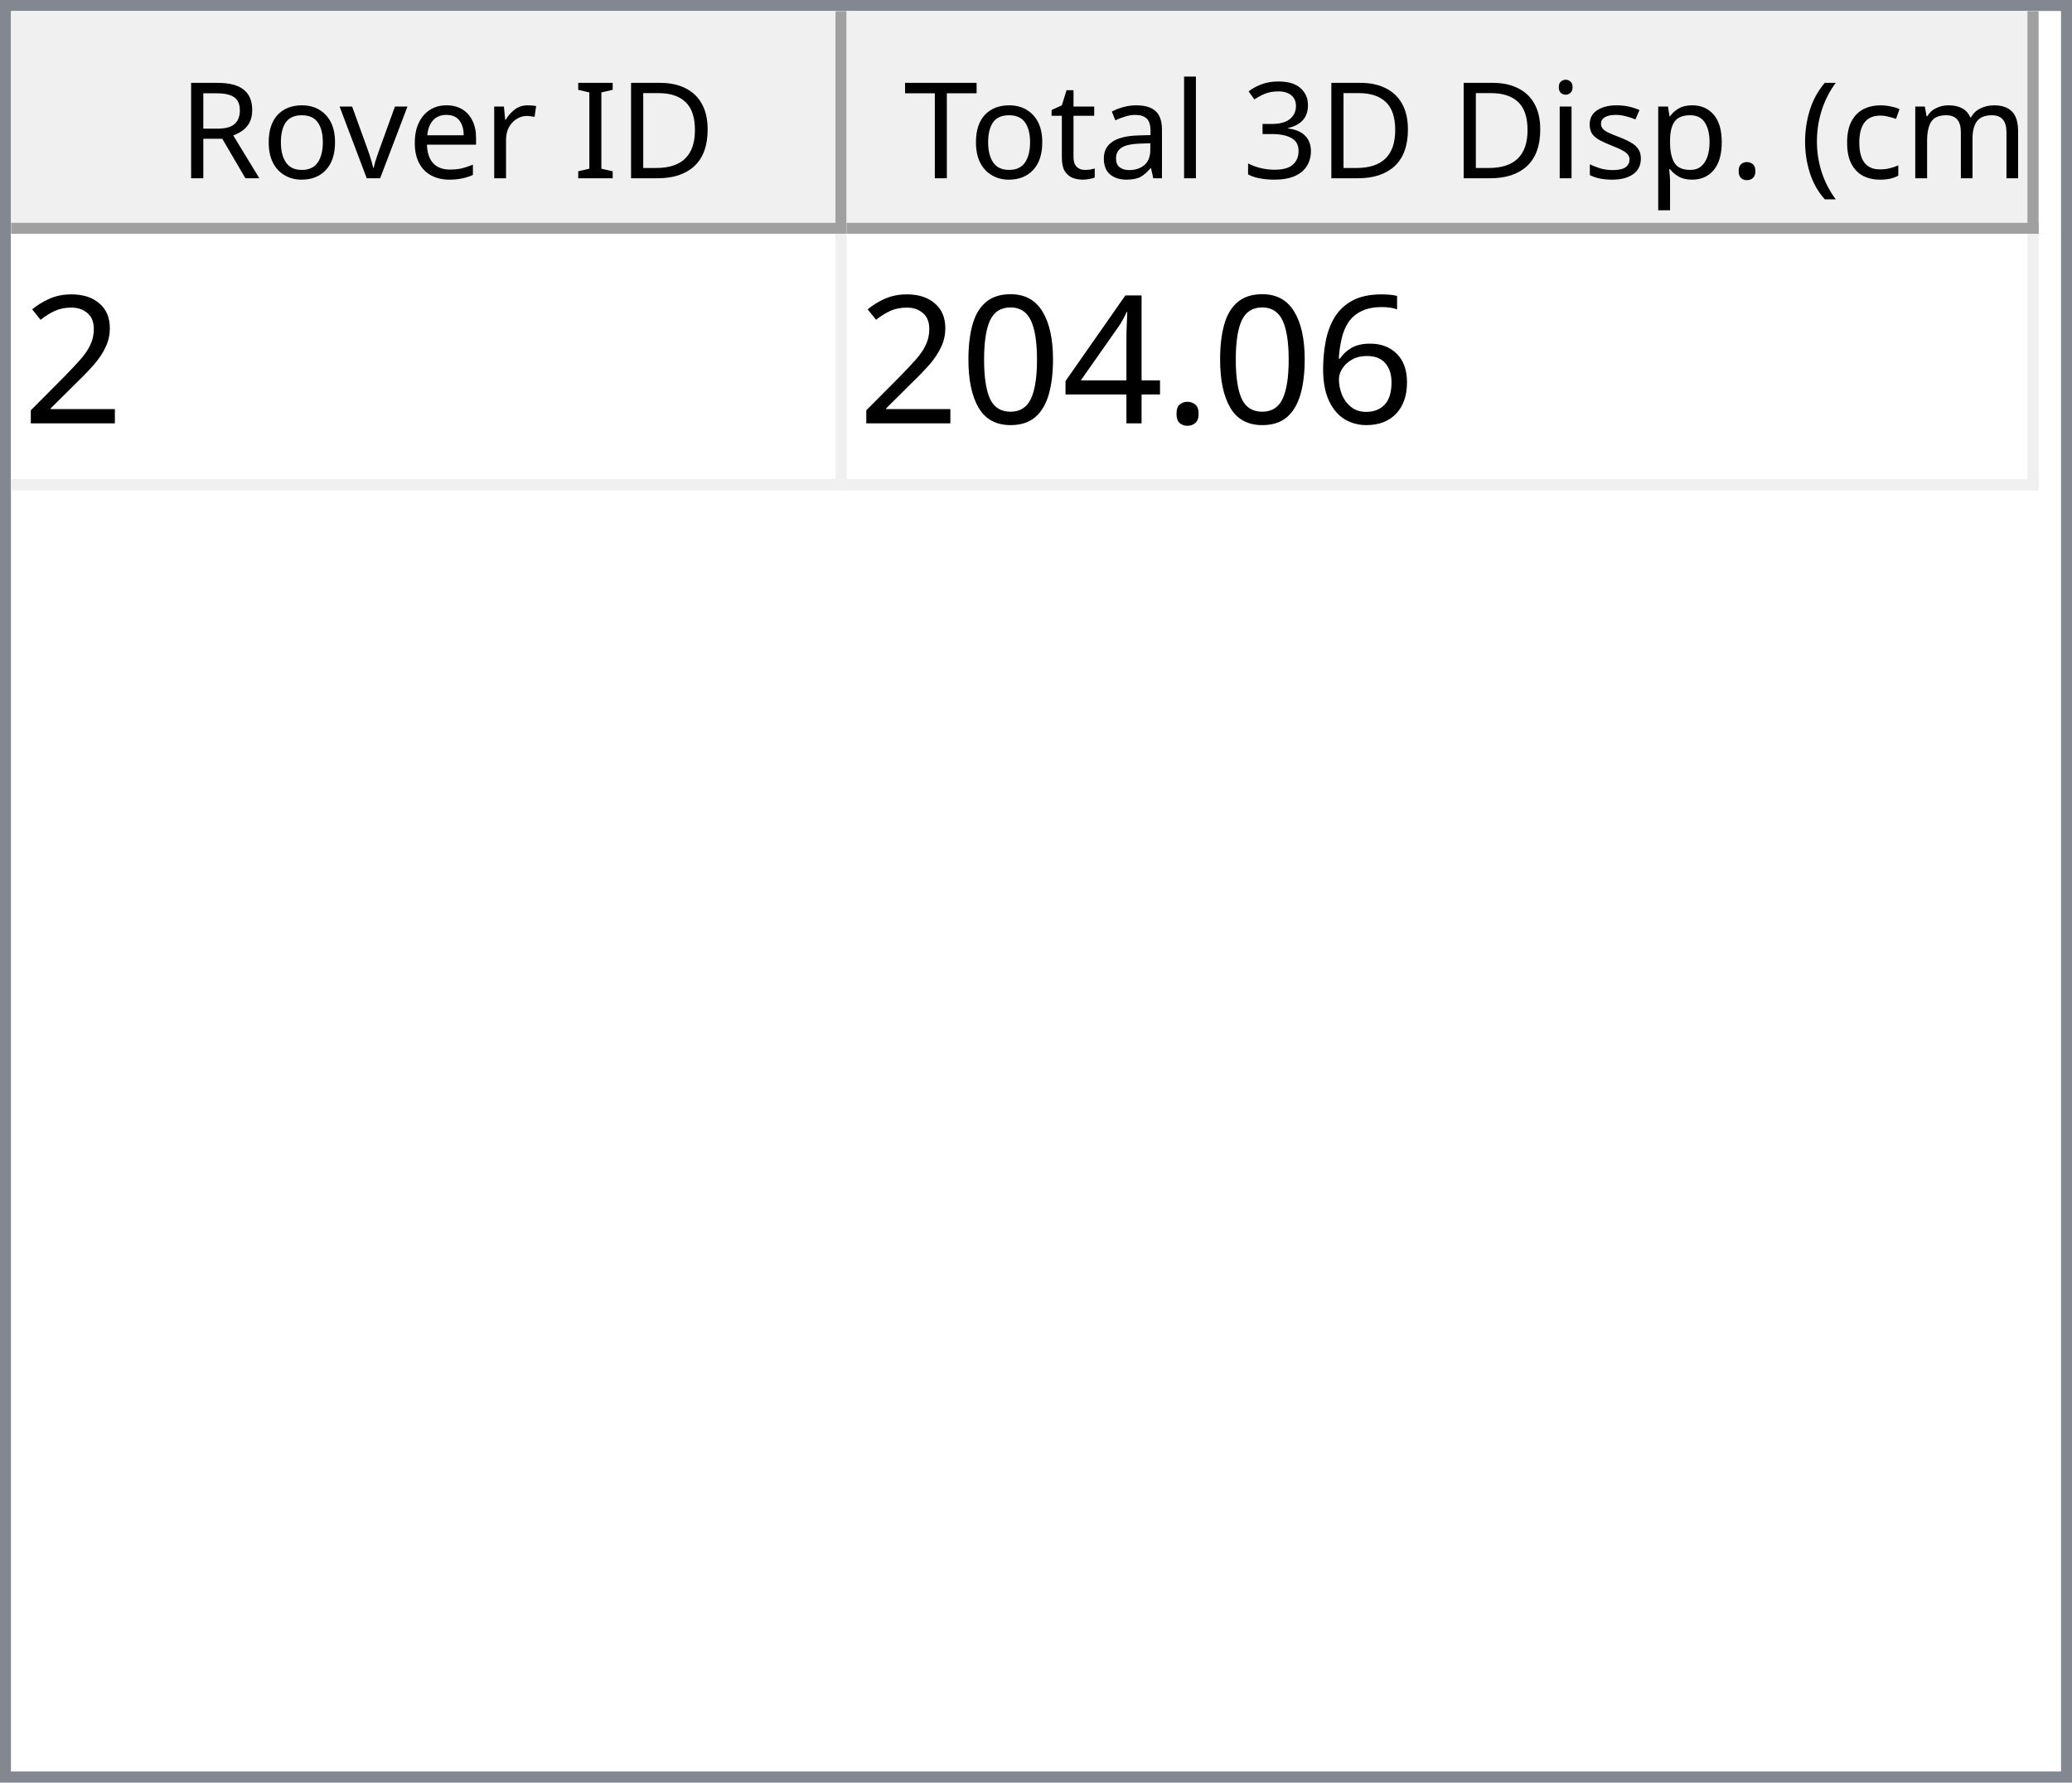
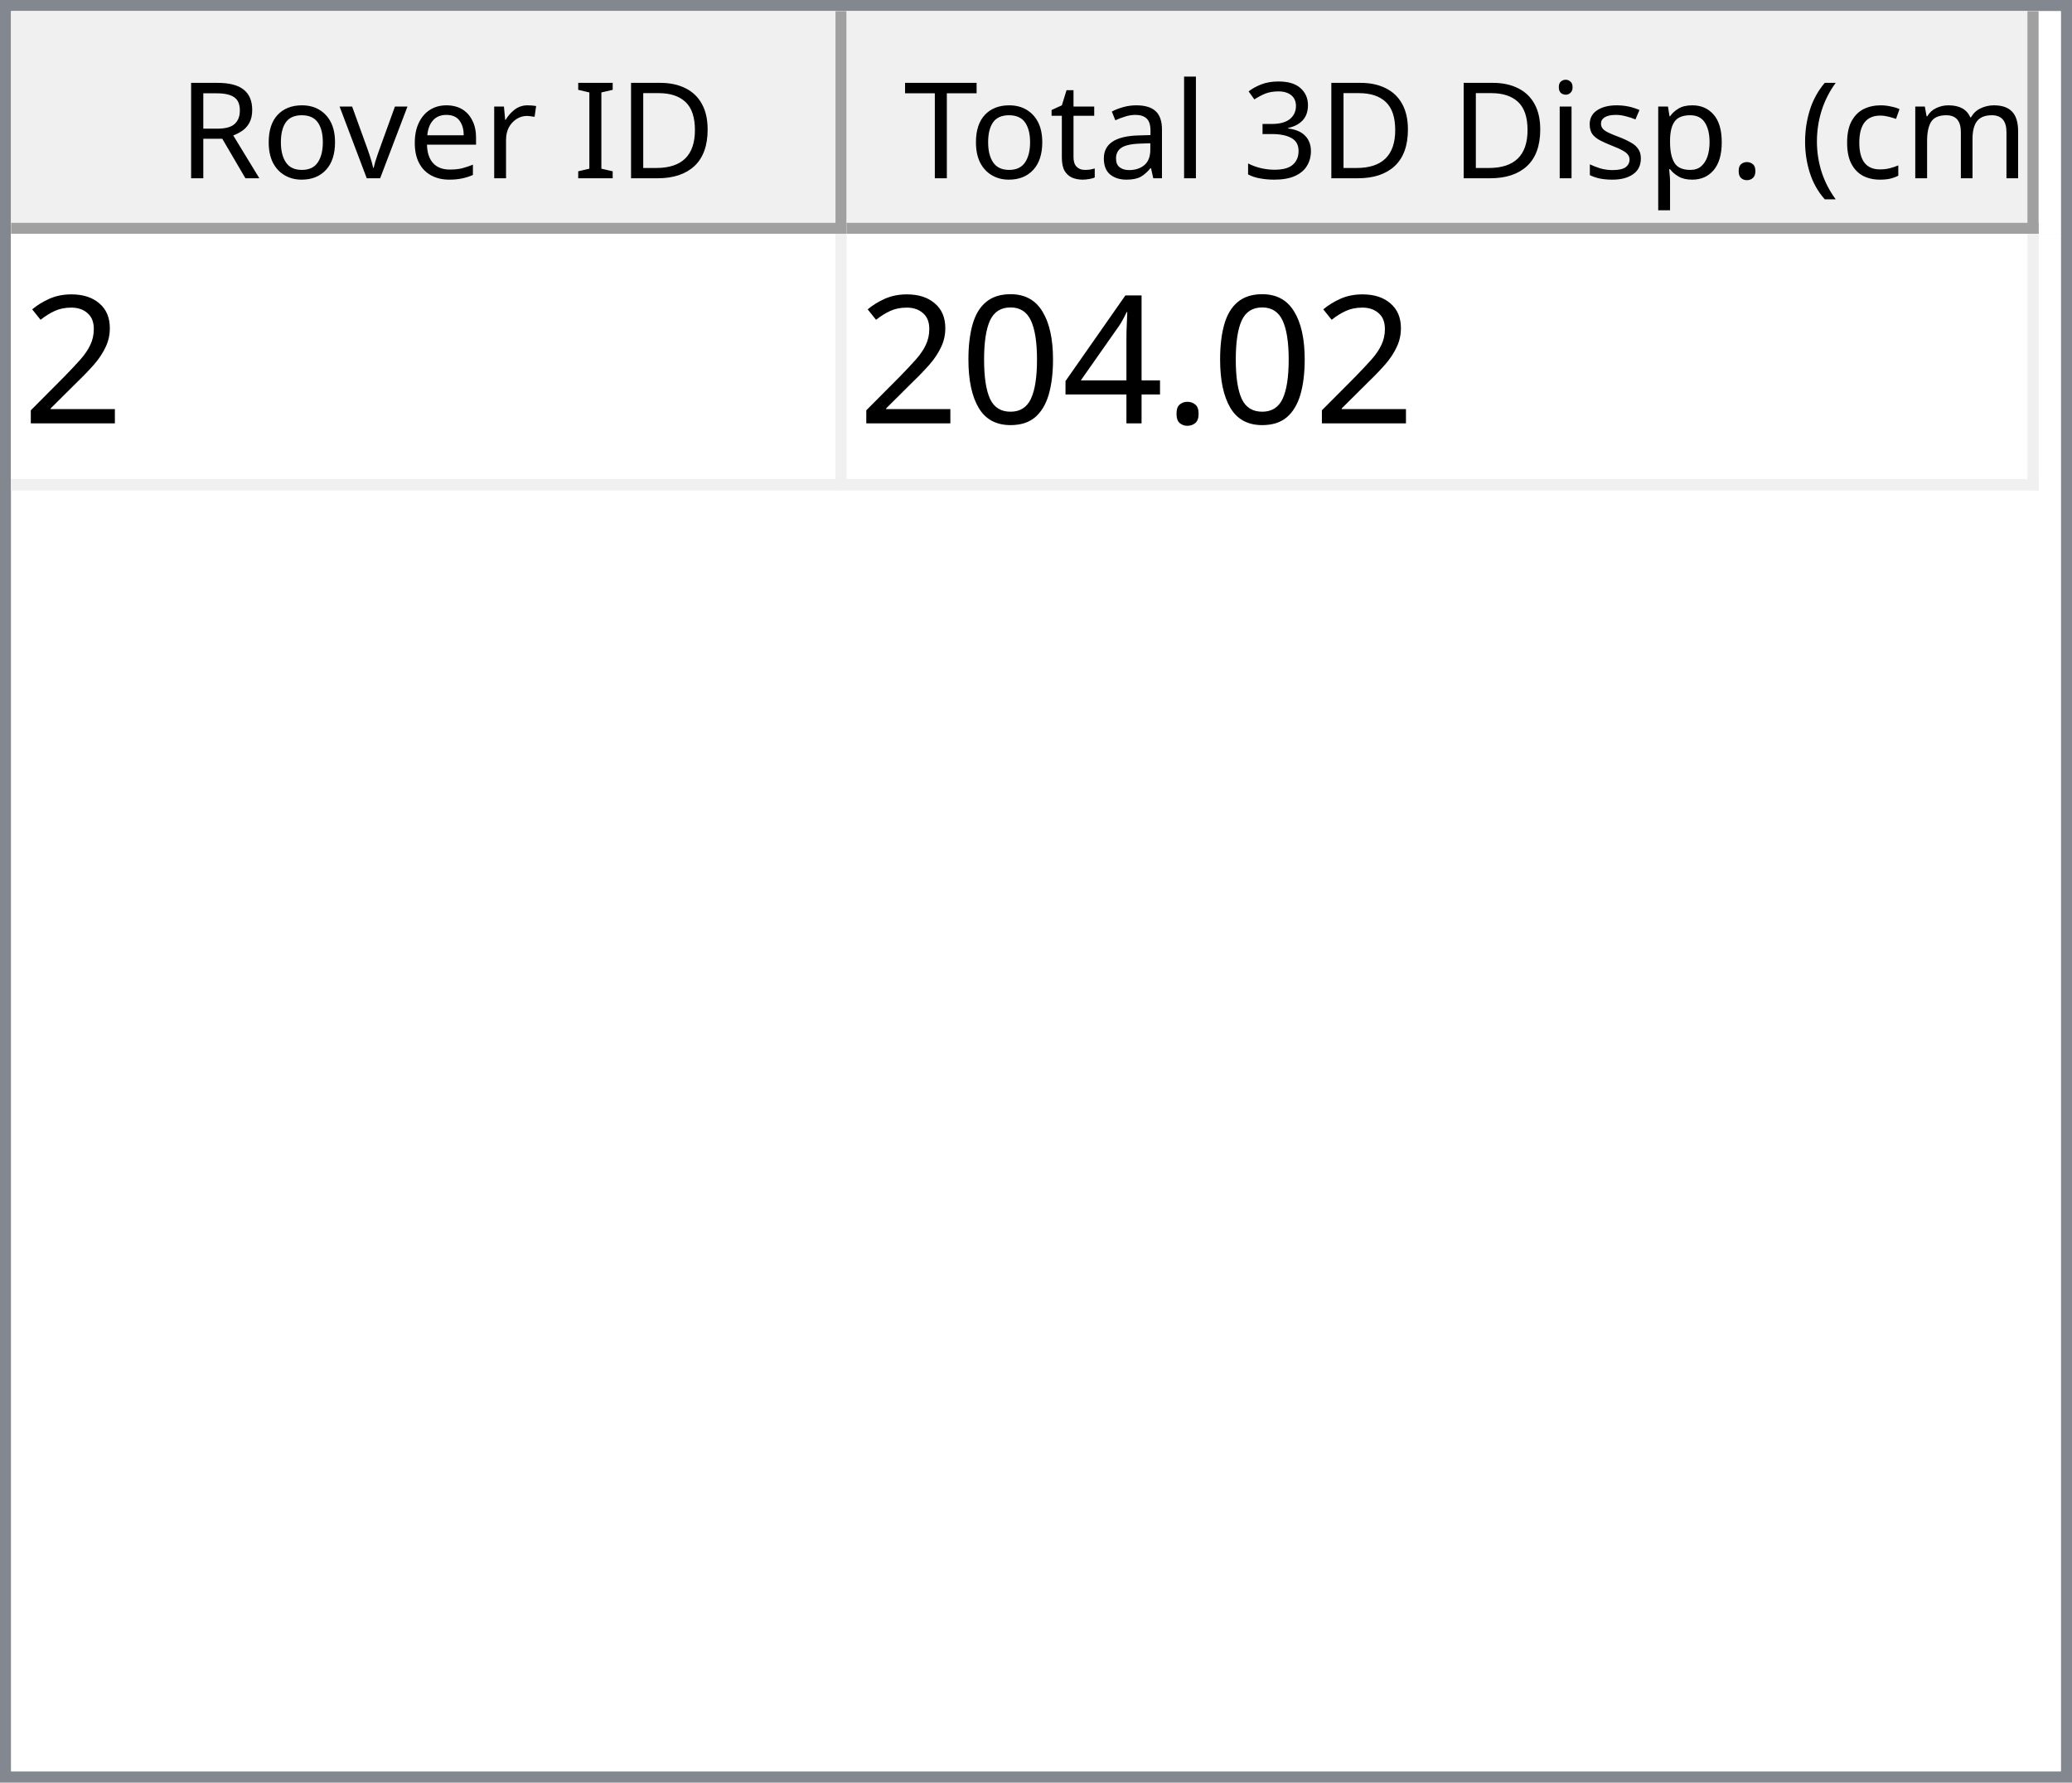
<svg xmlns="http://www.w3.org/2000/svg" style="fill-opacity:1; color-rendering:auto; color-interpolation:auto; text-rendering:auto; stroke:black; stroke-linecap:square; stroke-miterlimit:10; shape-rendering:auto; stroke-opacity:1; fill:black; stroke-dasharray:none; font-weight:normal; stroke-width:1; font-family:'Dialog'; font-style:normal; stroke-linejoin:miter; font-size:12px; stroke-dashoffset:0; image-rendering:auto;" width="186" height="160">
  <defs id="genericDefs" />
  <g>
    <defs id="defs1">
      <clipPath clipPathUnits="userSpaceOnUse" id="clipPath1">
        <path d="M0 0 L186 0 L186 160 L0 160 L0 0 Z" />
      </clipPath>
      <clipPath clipPathUnits="userSpaceOnUse" id="clipPath2">
        <path d="M0 0 L0 160 L186 160 L186 0 Z" />
      </clipPath>
      <clipPath clipPathUnits="userSpaceOnUse" id="clipPath3">
        <path d="M0 0 L0 20 L184 20 L184 0 Z" />
      </clipPath>
      <clipPath clipPathUnits="userSpaceOnUse" id="clipPath4">
        <path d="M0 0 L0 20 L75 20 L75 0 Z" />
      </clipPath>
      <clipPath clipPathUnits="userSpaceOnUse" id="clipPath5">
        <path d="M1 1 L1 19 L74 19 L74 1 Z" />
      </clipPath>
      <clipPath clipPathUnits="userSpaceOnUse" id="clipPath6">
        <path d="M0 0 L0 18 L73 18 L73 0 Z" />
      </clipPath>
      <clipPath clipPathUnits="userSpaceOnUse" id="clipPath7">
        <path d="M-0.5 -0.5 L-0.5 19.5 L74.5 19.5 L74.5 -0.5 Z" />
      </clipPath>
      <clipPath clipPathUnits="userSpaceOnUse" id="clipPath8">
        <path d="M0 0 L0 20 L107 20 L107 0 Z" />
      </clipPath>
      <clipPath clipPathUnits="userSpaceOnUse" id="clipPath9">
        <path d="M1 1 L1 19 L106 19 L106 1 Z" />
      </clipPath>
      <clipPath clipPathUnits="userSpaceOnUse" id="clipPath10">
        <path d="M0 0 L0 18 L105 18 L105 0 Z" />
      </clipPath>
      <clipPath clipPathUnits="userSpaceOnUse" id="clipPath11">
        <path d="M-0.5 -0.5 L-0.5 19.5 L106.5 19.5 L106.5 -0.5 Z" />
      </clipPath>
      <clipPath clipPathUnits="userSpaceOnUse" id="clipPath12">
        <path d="M0 0 L0 138 L184 138 L184 0 Z" />
      </clipPath>
      <clipPath clipPathUnits="userSpaceOnUse" id="clipPath13">
        <path d="M0 0 L0 23 L182 23 L182 0 Z" />
      </clipPath>
      <clipPath clipPathUnits="userSpaceOnUse" id="clipPath14">
        <path d="M-0.5 -0.5 L-0.5 22.5 L181.5 22.5 L181.5 -0.5 Z" />
      </clipPath>
      <clipPath clipPathUnits="userSpaceOnUse" id="clipPath15">
        <path d="M0 0 L0 22 L74 22 L74 0 Z" />
      </clipPath>
      <clipPath clipPathUnits="userSpaceOnUse" id="clipPath16">
        <path d="M0 0 L0 22 L106 22 L106 0 Z" />
      </clipPath>
      <font horiz-adv-x="64.551" id="font1">
        <font-face ascent="107.91" descent="25.098" units-per-em="100" style="font-style:normal; font-family:Segoe UI; font-weight:normal;" />
        <missing-glyph horiz-adv-x="64.551" d="M8.109 0 L8.109 68.266 L56.453 68.266 L56.453 0 L8.109 0 ZM15.328 7.234 L49.219 7.234 L49.219 61.031 L15.328 61.031 L15.328 7.234 Z" />
        <glyph unicode="D" horiz-adv-x="70.117" d="M9.188 0 L9.188 70.016 L28.516 70.016 Q65.531 70.016 65.531 35.891 Q65.531 19.672 55.25 9.836 Q44.969 0 27.734 0 L9.188 0 ZM17.391 62.594 L17.391 7.422 L27.828 7.422 Q41.609 7.422 49.273 14.797 Q56.938 22.172 56.938 35.688 Q56.938 62.594 28.328 62.594 L17.391 62.594 Z" />
        <glyph unicode="I" horiz-adv-x="26.611" d="M17.391 0 L9.188 0 L9.188 70.016 L17.391 70.016 L17.391 0 Z" />
        <glyph unicode=" " horiz-adv-x="27.393" d="" />
        <glyph unicode="r" horiz-adv-x="34.766" d="M34.188 41.891 Q32.078 43.5 28.125 43.5 Q23 43.5 19.555 38.672 Q16.109 33.844 16.109 25.484 L16.109 0 L8.109 0 L8.109 50 L16.109 50 L16.109 39.703 L16.312 39.703 Q18.016 44.969 21.531 47.922 Q25.047 50.875 29.391 50.875 Q32.516 50.875 34.188 50.203 L34.188 41.891 Z" />
        <glyph unicode="e" horiz-adv-x="52.295" d="M48.297 23 L12.984 23 Q13.188 14.656 17.484 10.109 Q21.781 5.562 29.297 5.562 Q37.75 5.562 44.828 11.141 L44.828 3.609 Q38.234 -1.172 27.391 -1.172 Q16.797 -1.172 10.742 5.641 Q4.688 12.453 4.688 24.812 Q4.688 36.469 11.305 43.82 Q17.922 51.172 27.734 51.172 Q37.547 51.172 42.922 44.828 Q48.297 38.484 48.297 27.203 L48.297 23 ZM40.094 29.781 Q40.047 36.719 36.75 40.578 Q33.453 44.438 27.594 44.438 Q21.922 44.438 17.969 40.383 Q14.016 36.328 13.094 29.781 L40.094 29.781 Z" />
        <glyph unicode="v" horiz-adv-x="47.9" d="M47.406 50 L27.484 0 L19.625 0 L0.688 50 L9.469 50 L22.172 13.672 Q23.578 9.672 23.922 6.688 L24.125 6.688 Q24.609 10.453 25.688 13.484 L38.969 50 L47.406 50 Z" />
        <glyph unicode="o" horiz-adv-x="58.594" d="M29 -1.172 Q17.922 -1.172 11.305 5.836 Q4.688 12.844 4.688 24.422 Q4.688 37.016 11.57 44.094 Q18.453 51.172 30.172 51.172 Q41.359 51.172 47.633 44.289 Q53.906 37.406 53.906 25.203 Q53.906 13.234 47.141 6.031 Q40.375 -1.172 29 -1.172 ZM29.594 44.438 Q21.875 44.438 17.383 39.188 Q12.891 33.938 12.891 24.703 Q12.891 15.828 17.43 10.695 Q21.969 5.562 29.594 5.562 Q37.359 5.562 41.531 10.594 Q45.703 15.625 45.703 24.906 Q45.703 34.281 41.531 39.359 Q37.359 44.438 29.594 44.438 Z" />
        <glyph unicode="R" horiz-adv-x="59.814" d="M59.375 0 L49.609 0 L37.891 19.625 Q36.281 22.359 34.766 24.289 Q33.25 26.219 31.664 27.438 Q30.078 28.656 28.25 29.219 Q26.422 29.781 24.125 29.781 L17.391 29.781 L17.391 0 L9.188 0 L9.188 70.016 L30.078 70.016 Q34.672 70.016 38.555 68.867 Q42.438 67.719 45.289 65.375 Q48.141 63.031 49.758 59.547 Q51.375 56.062 51.375 51.375 Q51.375 47.703 50.273 44.656 Q49.172 41.609 47.148 39.211 Q45.125 36.812 42.266 35.133 Q39.406 33.453 35.844 32.516 L35.844 32.328 Q37.594 31.547 38.891 30.547 Q40.188 29.547 41.359 28.18 Q42.531 26.812 43.68 25.078 Q44.828 23.344 46.234 21.047 L59.375 0 ZM17.391 62.594 L17.391 37.203 L28.516 37.203 Q31.594 37.203 34.203 38.133 Q36.812 39.062 38.719 40.797 Q40.625 42.531 41.703 45.047 Q42.781 47.562 42.781 50.688 Q42.781 56.297 39.141 59.445 Q35.5 62.594 28.609 62.594 L17.391 62.594 Z" />
        <glyph unicode=")" horiz-adv-x="30.176" d="M8.297 -15.922 L1.172 -15.922 Q16.406 2.344 16.406 26.812 Q16.406 51.469 1.078 70.016 L8.297 70.016 Q23.531 52.156 23.531 26.703 Q23.531 1.375 8.297 -15.922 Z" />
        <glyph unicode="m" horiz-adv-x="86.133" d="M79.109 0 L71.094 0 L71.094 28.719 Q71.094 37.016 68.531 40.727 Q65.969 44.438 59.906 44.438 Q54.781 44.438 51.195 39.75 Q47.609 35.062 47.609 28.516 L47.609 0 L39.594 0 L39.594 29.688 Q39.594 44.438 28.219 44.438 Q22.953 44.438 19.531 40.016 Q16.109 35.594 16.109 28.516 L16.109 0 L8.109 0 L8.109 50 L16.109 50 L16.109 42.094 L16.312 42.094 Q21.625 51.172 31.844 51.172 Q36.969 51.172 40.773 48.312 Q44.578 45.453 46 40.828 Q51.562 51.172 62.594 51.172 Q79.109 51.172 79.109 30.812 L79.109 0 Z" />
        <glyph unicode="c" horiz-adv-x="46.191" d="M42.188 2.297 Q36.422 -1.172 28.516 -1.172 Q17.828 -1.172 11.258 5.789 Q4.688 12.75 4.688 23.828 Q4.688 36.188 11.766 43.68 Q18.844 51.172 30.672 51.172 Q37.25 51.172 42.281 48.734 L42.281 40.531 Q36.719 44.438 30.375 44.438 Q22.703 44.438 17.797 38.945 Q12.891 33.453 12.891 24.516 Q12.891 15.719 17.508 10.641 Q22.125 5.562 29.891 5.562 Q36.422 5.562 42.188 9.906 L42.188 2.297 Z" />
        <glyph unicode="(" horiz-adv-x="30.176" d="M29.109 -15.922 L21.969 -15.922 Q6.844 1.375 6.844 26.703 Q6.844 52.156 21.969 70.016 L29.203 70.016 Q13.875 51.469 13.875 26.812 Q13.875 2.344 29.109 -15.922 Z" />
        <glyph unicode="." horiz-adv-x="21.68" d="M10.891 -1.078 Q8.641 -1.078 7.055 0.539 Q5.469 2.156 5.469 4.391 Q5.469 6.641 7.055 8.273 Q8.641 9.906 10.891 9.906 Q13.188 9.906 14.797 8.273 Q16.406 6.641 16.406 4.391 Q16.406 2.156 14.797 0.539 Q13.188 -1.078 10.891 -1.078 Z" />
        <glyph unicode="p" horiz-adv-x="58.789" d="M16.312 7.234 L16.109 7.234 L16.109 -23 L8.109 -23 L8.109 50 L16.109 50 L16.109 41.219 L16.312 41.219 Q22.219 51.172 33.594 51.172 Q43.266 51.172 48.688 44.461 Q54.109 37.75 54.109 26.469 Q54.109 13.922 48 6.375 Q41.891 -1.172 31.297 -1.172 Q21.578 -1.172 16.312 7.234 ZM16.109 27.391 L16.109 20.406 Q16.109 14.203 20.141 9.883 Q24.172 5.562 30.375 5.562 Q37.641 5.562 41.773 11.133 Q45.906 16.703 45.906 26.609 Q45.906 34.969 42.047 39.703 Q38.188 44.438 31.594 44.438 Q24.609 44.438 20.359 39.578 Q16.109 34.719 16.109 27.391 Z" />
        <glyph unicode="s" horiz-adv-x="42.432" d="M5.078 1.812 L5.078 10.406 Q11.625 5.562 19.484 5.562 Q30.031 5.562 30.031 12.594 Q30.031 14.594 29.125 15.992 Q28.219 17.391 26.68 18.461 Q25.141 19.531 23.07 20.383 Q21 21.234 18.609 22.172 Q15.281 23.484 12.766 24.828 Q10.25 26.172 8.57 27.859 Q6.891 29.547 6.031 31.695 Q5.172 33.844 5.172 36.719 Q5.172 40.234 6.789 42.945 Q8.406 45.656 11.086 47.484 Q13.766 49.312 17.211 50.242 Q20.656 51.172 24.312 51.172 Q30.812 51.172 35.938 48.922 L35.938 40.828 Q30.422 44.438 23.25 44.438 Q21 44.438 19.195 43.922 Q17.391 43.406 16.094 42.477 Q14.797 41.547 14.086 40.258 Q13.375 38.969 13.375 37.406 Q13.375 35.453 14.086 34.133 Q14.797 32.812 16.164 31.789 Q17.531 30.766 19.484 29.938 Q21.438 29.109 23.922 28.125 Q27.25 26.859 29.883 25.516 Q32.516 24.172 34.375 22.484 Q36.234 20.797 37.234 18.602 Q38.234 16.406 38.234 13.375 Q38.234 9.672 36.602 6.938 Q34.969 4.203 32.234 2.398 Q29.5 0.594 25.93 -0.289 Q22.359 -1.172 18.453 -1.172 Q10.75 -1.172 5.078 1.812 Z" />
        <glyph unicode="i" horiz-adv-x="24.219" d="M12.203 62.703 Q10.062 62.703 8.547 64.164 Q7.031 65.625 7.031 67.875 Q7.031 70.125 8.547 71.609 Q10.062 73.094 12.203 73.094 Q14.406 73.094 15.945 71.609 Q17.484 70.125 17.484 67.875 Q17.484 65.719 15.945 64.211 Q14.406 62.703 12.203 62.703 ZM16.109 0 L8.109 0 L8.109 50 L16.109 50 L16.109 0 Z" />
        <glyph unicode="3" horiz-adv-x="53.906" d="M46.531 19.828 Q46.531 15.094 44.75 11.211 Q42.969 7.328 39.719 4.57 Q36.469 1.812 31.93 0.297 Q27.391 -1.219 21.922 -1.219 Q11.922 -1.219 6 2.594 L6 11.188 Q13.094 5.609 22.219 5.609 Q25.875 5.609 28.828 6.539 Q31.781 7.469 33.906 9.227 Q36.031 10.984 37.18 13.477 Q38.328 15.969 38.328 19.094 Q38.328 32.812 18.797 32.812 L12.984 32.812 L12.984 39.594 L18.5 39.594 Q35.797 39.594 35.797 52.484 Q35.797 64.406 22.609 64.406 Q15.188 64.406 8.688 59.422 L8.688 67.188 Q15.375 71.188 24.609 71.188 Q29 71.188 32.57 69.969 Q36.141 68.75 38.68 66.555 Q41.219 64.359 42.609 61.281 Q44 58.203 44 54.5 Q44 40.672 30.031 36.719 L30.031 36.531 Q33.594 36.141 36.625 34.797 Q39.656 33.453 41.852 31.305 Q44.047 29.156 45.289 26.25 Q46.531 23.344 46.531 19.828 Z" />
        <glyph unicode="l" horiz-adv-x="24.219" d="M16.109 0 L8.109 0 L8.109 74.031 L16.109 74.031 L16.109 0 Z" />
        <glyph unicode="a" horiz-adv-x="50.879" d="M43.891 0 L35.891 0 L35.891 7.812 L35.688 7.812 Q30.469 -1.172 20.312 -1.172 Q12.844 -1.172 8.617 2.781 Q4.391 6.734 4.391 13.281 Q4.391 27.297 20.906 29.594 L35.891 31.688 Q35.891 44.438 25.594 44.438 Q16.547 44.438 9.281 38.281 L9.281 46.484 Q16.656 51.172 26.266 51.172 Q43.891 51.172 43.891 32.516 L43.891 0 ZM35.891 25.297 L23.828 23.641 Q18.266 22.859 15.43 20.875 Q12.594 18.891 12.594 13.875 Q12.594 10.203 15.211 7.883 Q17.828 5.562 22.172 5.562 Q28.125 5.562 32.008 9.742 Q35.891 13.922 35.891 20.312 L35.891 25.297 Z" />
        <glyph unicode="t" horiz-adv-x="33.887" d="M31.297 0.484 Q28.469 -1.078 23.828 -1.078 Q10.688 -1.078 10.688 13.578 L10.688 43.172 L2.094 43.172 L2.094 50 L10.688 50 L10.688 62.203 L18.703 64.797 L18.703 50 L31.297 50 L31.297 43.172 L18.703 43.172 L18.703 14.984 Q18.703 9.969 20.414 7.82 Q22.125 5.672 26.078 5.672 Q29.109 5.672 31.297 7.328 L31.297 0.484 Z" />
        <glyph unicode="T" horiz-adv-x="52.393" d="M50.594 62.594 L30.375 62.594 L30.375 0 L22.172 0 L22.172 62.594 L2 62.594 L2 70.016 L50.594 70.016 L50.594 62.594 Z" />
      </font>
      <font horiz-adv-x="75.0" id="font2">
        <font-face ascent="100.537" descent="21.973" units-per-em="100" style="font-style:normal; font-family:sans-serif; font-weight:normal;" />
        <missing-glyph horiz-adv-x="75.0" d="M12.5 0 L12.5 62.5 L62.5 62.5 L62.5 0 L12.5 0 ZM14.062 1.562 L60.938 1.562 L60.938 60.938 L14.062 60.938 L14.062 1.562 Z" />
        <glyph unicode="2" horiz-adv-x="55.615" d="M50.344 8.453 L50.344 0 L3.031 0 Q2.938 3.172 4.047 6.109 Q5.859 10.938 9.836 15.625 Q13.812 20.312 21.344 26.469 Q33.016 36.031 37.117 41.625 Q41.219 47.219 41.219 52.203 Q41.219 57.422 37.477 61.008 Q33.734 64.594 27.734 64.594 Q21.391 64.594 17.578 60.789 Q13.766 56.984 13.719 50.25 L4.688 51.172 Q5.609 61.281 11.664 66.578 Q17.719 71.875 27.938 71.875 Q38.234 71.875 44.242 66.164 Q50.25 60.453 50.25 52 Q50.25 47.703 48.492 43.555 Q46.734 39.406 42.656 34.812 Q38.578 30.219 29.109 22.219 Q21.188 15.578 18.945 13.211 Q16.703 10.844 15.234 8.453 L50.344 8.453 Z" />
-         <glyph unicode="6" horiz-adv-x="55.615" d="M49.75 54.047 L41.016 53.375 Q39.844 58.547 37.703 60.891 Q34.125 64.656 28.906 64.656 Q24.703 64.656 21.531 62.312 Q17.391 59.281 14.992 53.469 Q12.594 47.656 12.5 36.922 Q15.672 41.75 20.266 44.094 Q24.859 46.438 29.891 46.438 Q38.672 46.438 44.852 39.969 Q51.031 33.5 51.031 23.25 Q51.031 16.5 48.125 10.719 Q45.219 4.938 40.141 1.859 Q35.062 -1.219 28.609 -1.219 Q17.625 -1.219 10.695 6.859 Q3.766 14.938 3.766 33.5 Q3.766 54.25 11.422 63.672 Q18.109 71.875 29.438 71.875 Q37.891 71.875 43.289 67.141 Q48.688 62.406 49.75 54.047 ZM13.875 23.188 Q13.875 18.656 15.797 14.508 Q17.719 10.359 21.188 8.18 Q24.656 6 28.469 6 Q34.031 6 38.039 10.492 Q42.047 14.984 42.047 22.703 Q42.047 30.125 38.086 34.398 Q34.125 38.672 28.125 38.672 Q22.172 38.672 18.023 34.398 Q13.875 30.125 13.875 23.188 Z" />
        <glyph unicode="." horiz-adv-x="27.783" d="M9.078 0 L9.078 10.016 L19.094 10.016 L19.094 0 L9.078 0 Z" />
        <glyph unicode="4" horiz-adv-x="55.615" d="M32.328 0 L32.328 17.141 L1.266 17.141 L1.266 25.203 L33.938 71.578 L41.109 71.578 L41.109 25.203 L50.781 25.203 L50.781 17.141 L41.109 17.141 L41.109 0 L32.328 0 ZM32.328 25.203 L32.328 57.469 L9.906 25.203 L32.328 25.203 Z" />
        <glyph unicode="0" horiz-adv-x="55.615" d="M4.156 35.297 Q4.156 48 6.766 55.742 Q9.375 63.484 14.523 67.68 Q19.672 71.875 27.484 71.875 Q33.25 71.875 37.594 69.555 Q41.938 67.234 44.773 62.867 Q47.609 58.5 49.219 52.227 Q50.828 45.953 50.828 35.297 Q50.828 22.703 48.242 14.969 Q45.656 7.234 40.508 3.008 Q35.359 -1.219 27.484 -1.219 Q17.141 -1.219 11.234 6.203 Q4.156 15.141 4.156 35.297 ZM13.188 35.297 Q13.188 17.672 17.312 11.836 Q21.438 6 27.484 6 Q33.547 6 37.672 11.859 Q41.797 17.719 41.797 35.297 Q41.797 52.984 37.672 58.789 Q33.547 64.594 27.391 64.594 Q21.344 64.594 17.719 59.469 Q13.188 52.938 13.188 35.297 Z" />
      </font>
    </defs>
    <g style="fill:white; stroke:white;">
      <rect x="0" y="0" width="186" style="clip-path:url(#clipPath1); stroke:none;" height="160" />
    </g>
    <g style="fill:white; text-rendering:optimizeSpeed; color-rendering:optimizeSpeed; image-rendering:optimizeSpeed; shape-rendering:crispEdges; stroke:white; color-interpolation:sRGB;">
      <rect x="0" width="186" height="160" y="0" style="stroke:none;" />
      <path style="stroke:none;" d="M0 160 L186 160 L186 0 L0 0 Z" />
    </g>
    <g style="fill:rgb(240,240,240); font-family:'Segoe UI'; stroke:rgb(240,240,240);">
      <rect x="0" y="0" width="186" style="clip-path:url(#clipPath2); stroke:none;" height="160" />
    </g>
    <g style="fill:rgb(130,135,144); font-family:'Segoe UI'; stroke:rgb(130,135,144);">
      <path d="M0 0 L186 0 L186 160 L0 160 L0 0 ZM1 1 L185 1 L185 159 L1 159 L1 1 Z" style="fill-rule:evenodd; clip-path:url(#clipPath2); stroke:none;" />
    </g>
    <g style="fill:white; font-family:'Segoe UI'; stroke:white;" transform="translate(1,1)">
      <rect x="0" y="0" width="184" style="clip-path:url(#clipPath3); stroke:none;" height="20" />
    </g>
    <g style="fill:rgb(240,240,240); font-family:'Segoe UI'; stroke:rgb(240,240,240);" transform="translate(1,1)">
      <rect x="0" y="0" width="75" style="clip-path:url(#clipPath4); stroke:none;" height="20" />
    </g>
    <g style="font-family:'Segoe UI';" transform="translate(2,2)">
      <text x="14" xml:space="preserve" y="14" style="clip-path:url(#clipPath6); stroke:none;">Rover ID</text>
    </g>
    <g style="fill:rgb(160,160,160); font-family:'Segoe UI'; stroke:rgb(160,160,160); stroke-linejoin:bevel;" transform="translate(1.5,1.5)">
      <line x1="74" x2="74" y1="0" style="fill:none; clip-path:url(#clipPath7);" y2="19" />
    </g>
    <g style="fill:rgb(160,160,160); font-family:'Segoe UI'; stroke:rgb(160,160,160); stroke-linejoin:bevel;" transform="matrix(1,0,0,1,1,1) translate(0.5,0.5)">
      <line x1="0" x2="74" y1="19" style="fill:none; clip-path:url(#clipPath7);" y2="19" />
    </g>
    <g style="fill:rgb(240,240,240); font-family:'Segoe UI'; stroke:rgb(240,240,240);" transform="translate(76,1)">
      <rect x="0" y="0" width="107" style="clip-path:url(#clipPath8); stroke:none;" height="20" />
    </g>
    <g style="font-family:'Segoe UI';" transform="translate(77,2)">
      <text x="1" xml:space="preserve" y="14" style="clip-path:url(#clipPath10); stroke:none;"> Total 3D Disp. (cm)</text>
    </g>
    <g style="fill:rgb(160,160,160); font-family:'Segoe UI'; stroke:rgb(160,160,160); stroke-linejoin:bevel;" transform="translate(76.5,1.5)">
      <line x1="106" x2="106" y1="0" style="fill:none; clip-path:url(#clipPath11);" y2="19" />
    </g>
    <g style="fill:rgb(160,160,160); font-family:'Segoe UI'; stroke:rgb(160,160,160); stroke-linejoin:bevel;" transform="matrix(1,0,0,1,76,1) translate(0.5,0.5)">
      <line x1="0" x2="106" y1="19" style="fill:none; clip-path:url(#clipPath11);" y2="19" />
    </g>
    <g style="fill:white; font-family:'Segoe UI'; stroke:white;" transform="translate(1,21)">
      <rect x="0" y="0" width="184" style="clip-path:url(#clipPath12); stroke:none;" height="138" />
    </g>
    <g style="fill:rgb(240,240,240); font-size:16px; font-family:sans-serif; stroke:rgb(240,240,240);" transform="translate(1,21)">
      <rect x="0" y="0" width="182" style="clip-path:url(#clipPath13); stroke:none;" height="23" />
      <line transform="translate(0.5,0.5)" x1="0" x2="181" y1="22" style="clip-path:url(#clipPath14); fill:none; stroke-linejoin:bevel;" y2="22" />
    </g>
    <g transform="matrix(1,0,0,1,1,21) translate(0.5,0.5)" style="fill:rgb(240,240,240); font-size:16px; font-family:sans-serif; stroke:rgb(240,240,240); stroke-linejoin:bevel;">
      <line x1="74" x2="74" y1="0" style="fill:none; clip-path:url(#clipPath14);" y2="22" />
    </g>
    <g transform="matrix(1,0,0,1,1,21) translate(0.5,0.5)" style="fill:rgb(240,240,240); font-size:16px; font-family:sans-serif; stroke:rgb(240,240,240); stroke-linejoin:bevel;">
      <line x1="181" x2="181" y1="0" style="fill:none; clip-path:url(#clipPath14);" y2="22" />
    </g>
    <g style="fill:white; font-size:16px; font-family:sans-serif; stroke:white;" transform="matrix(1,0,0,1,1,21)">
      <rect x="0" y="0" width="74" style="clip-path:url(#clipPath15); stroke:none;" height="22" />
      <text x="1" y="17" style="fill:black; clip-path:url(#clipPath15); stroke:none;" xml:space="preserve">2</text>
    </g>
    <g style="fill:white; font-size:16px; font-family:sans-serif; stroke:white;" transform="matrix(1,0,0,1,1,21) translate(75,0)">
      <rect x="0" y="0" width="106" style="clip-path:url(#clipPath16); stroke:none;" height="22" />
-       <text x="1" y="17" style="fill:black; clip-path:url(#clipPath16); stroke:none;" xml:space="preserve">204.06</text>
+       <text x="1" y="17" style="fill:black; clip-path:url(#clipPath16); stroke:none;" xml:space="preserve">204.02</text>
    </g>
  </g>
</svg>
